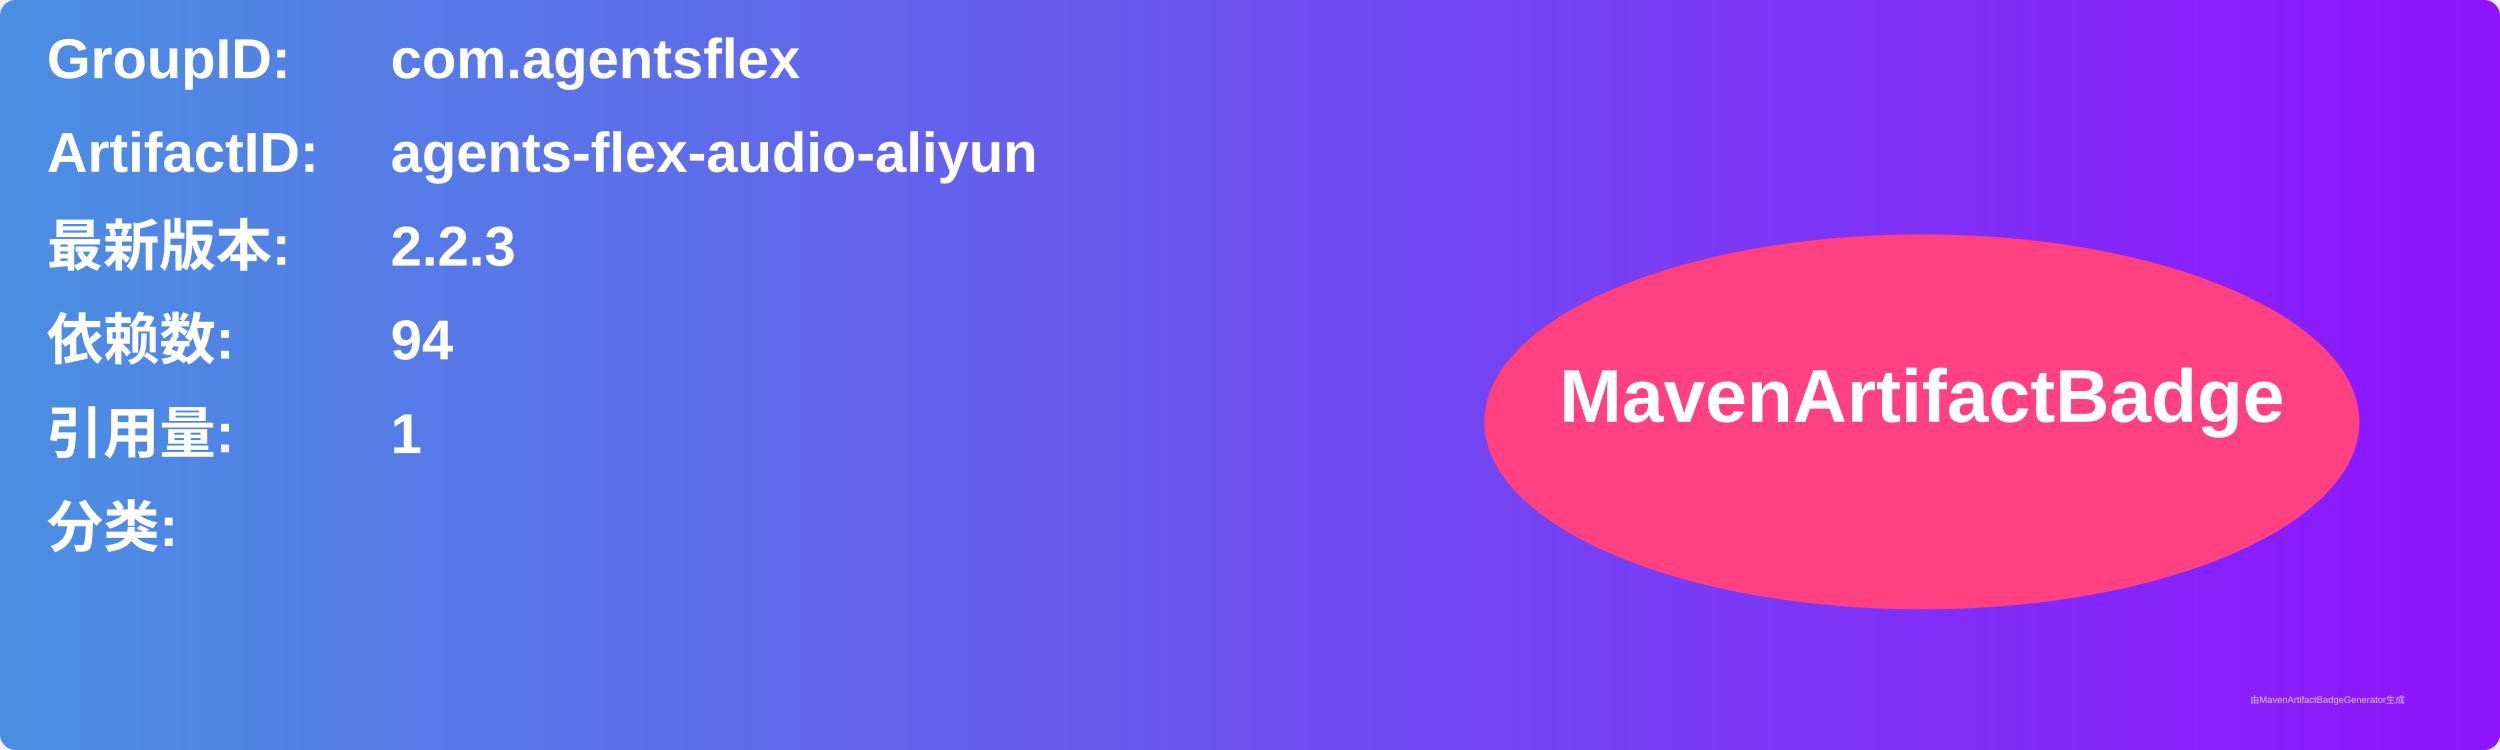
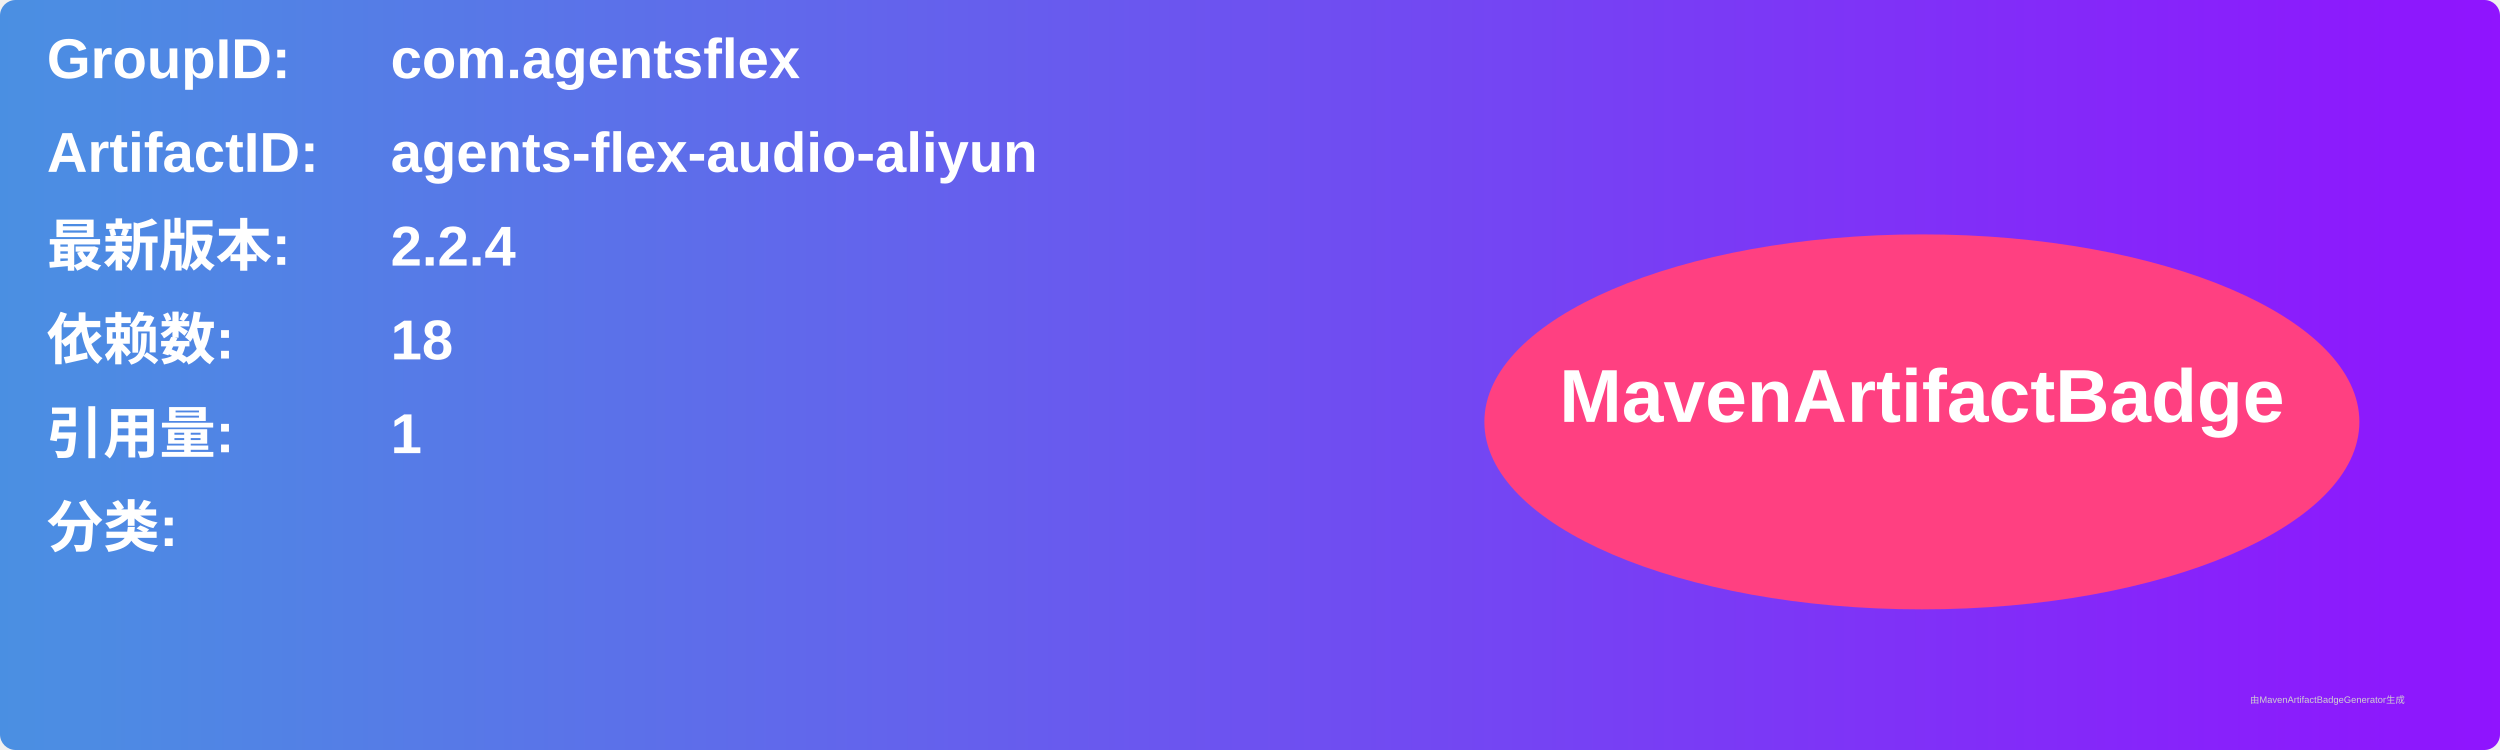
<svg xmlns="http://www.w3.org/2000/svg" width="800" height="240" viewBox="0 0 800 240">
  <linearGradient id="grad" x1="0%" y1="0%" x2="100%" y2="0%">
    <stop offset="0%" stop-color="#4a90e2" />
    <stop offset="100%" stop-color="#9013fe" />
  </linearGradient>
  <rect width="100%" height="100%" rx="5" ry="5" fill="url(#grad)" />
  <g transform="translate(15, 15)">
    <text x="0" y="10" font-family="Arial" font-size="18" fill="white" font-weight="bold" width="260">GroupID:</text>
    <text x="110" y="10" font-family="Arial" font-size="18" fill="white" font-weight="bold" width="460">com.agentsflex</text>
    <text x="0" y="40" font-family="Arial" font-size="18" fill="white" font-weight="bold" width="260">ArtifactID:</text>
    <text x="110" y="40" font-family="Arial" font-size="18" fill="white" font-weight="bold" width="460">agents-flex-audio-aliyun</text>
    <text x="0" y="70" font-family="Arial" font-size="18" fill="white" font-weight="bold">最新版本:</text>
    <text x="110" y="70" font-family="Arial" font-size="18" fill="white" font-weight="bold">
-       <tspan font-weight="bold">2.2.3</tspan>
+       <tspan font-weight="bold">2.2.4</tspan>
    </text>
    <text x="0" y="100" font-family="Arial" font-size="18" fill="white" font-weight="bold">依赖数: </text>
    <text x="110" y="100" font-family="Arial" font-size="18" fill="white">
-       <tspan font-weight="bold">94</tspan>
+       <tspan font-weight="bold">18</tspan>
    </text>
    <text x="0" y="130" font-family="Arial" font-size="18" fill="white" font-weight="bold">引用量: </text>
    <text x="110" y="130" font-family="Arial" font-size="18" fill="white">
      <tspan font-weight="bold">1</tspan>
    </text>
    <text x="0" y="160" font-family="Arial" font-size="18" fill="white" font-weight="bold">分类:</text>
    <text x="10" y="190" font-family="Arial" font-size="10" fill="white">
      <tspan font-weight="bold" />
    </text>
    <ellipse cx="600" cy="120" rx="140" ry="60" fill="#ff4081" />
    <text x="600" y="120" text-anchor="middle" font-family="Arial" font-size="24" fill="white" font-weight="bold">MavenArtifactBadge</text>
  </g>
  <text x="720" y="225" font-family="Arial" font-size="3" fill="#d0d0d0">由MavenArtifactBadgeGenerator生成</text>
</svg>
